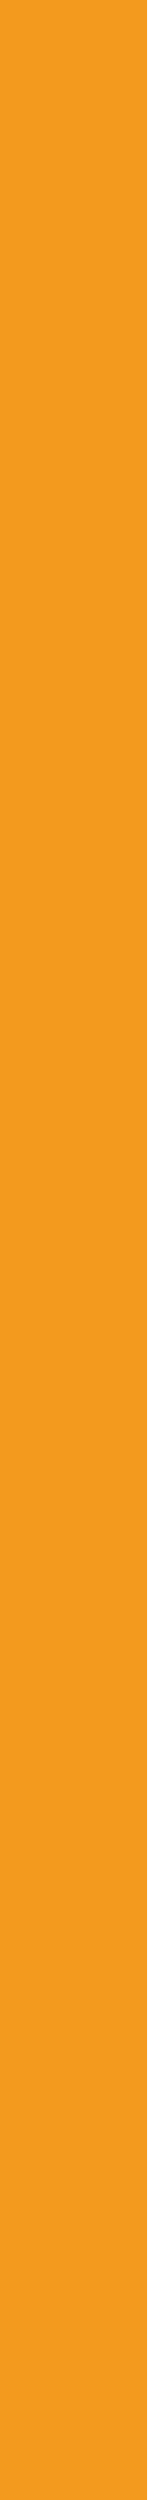
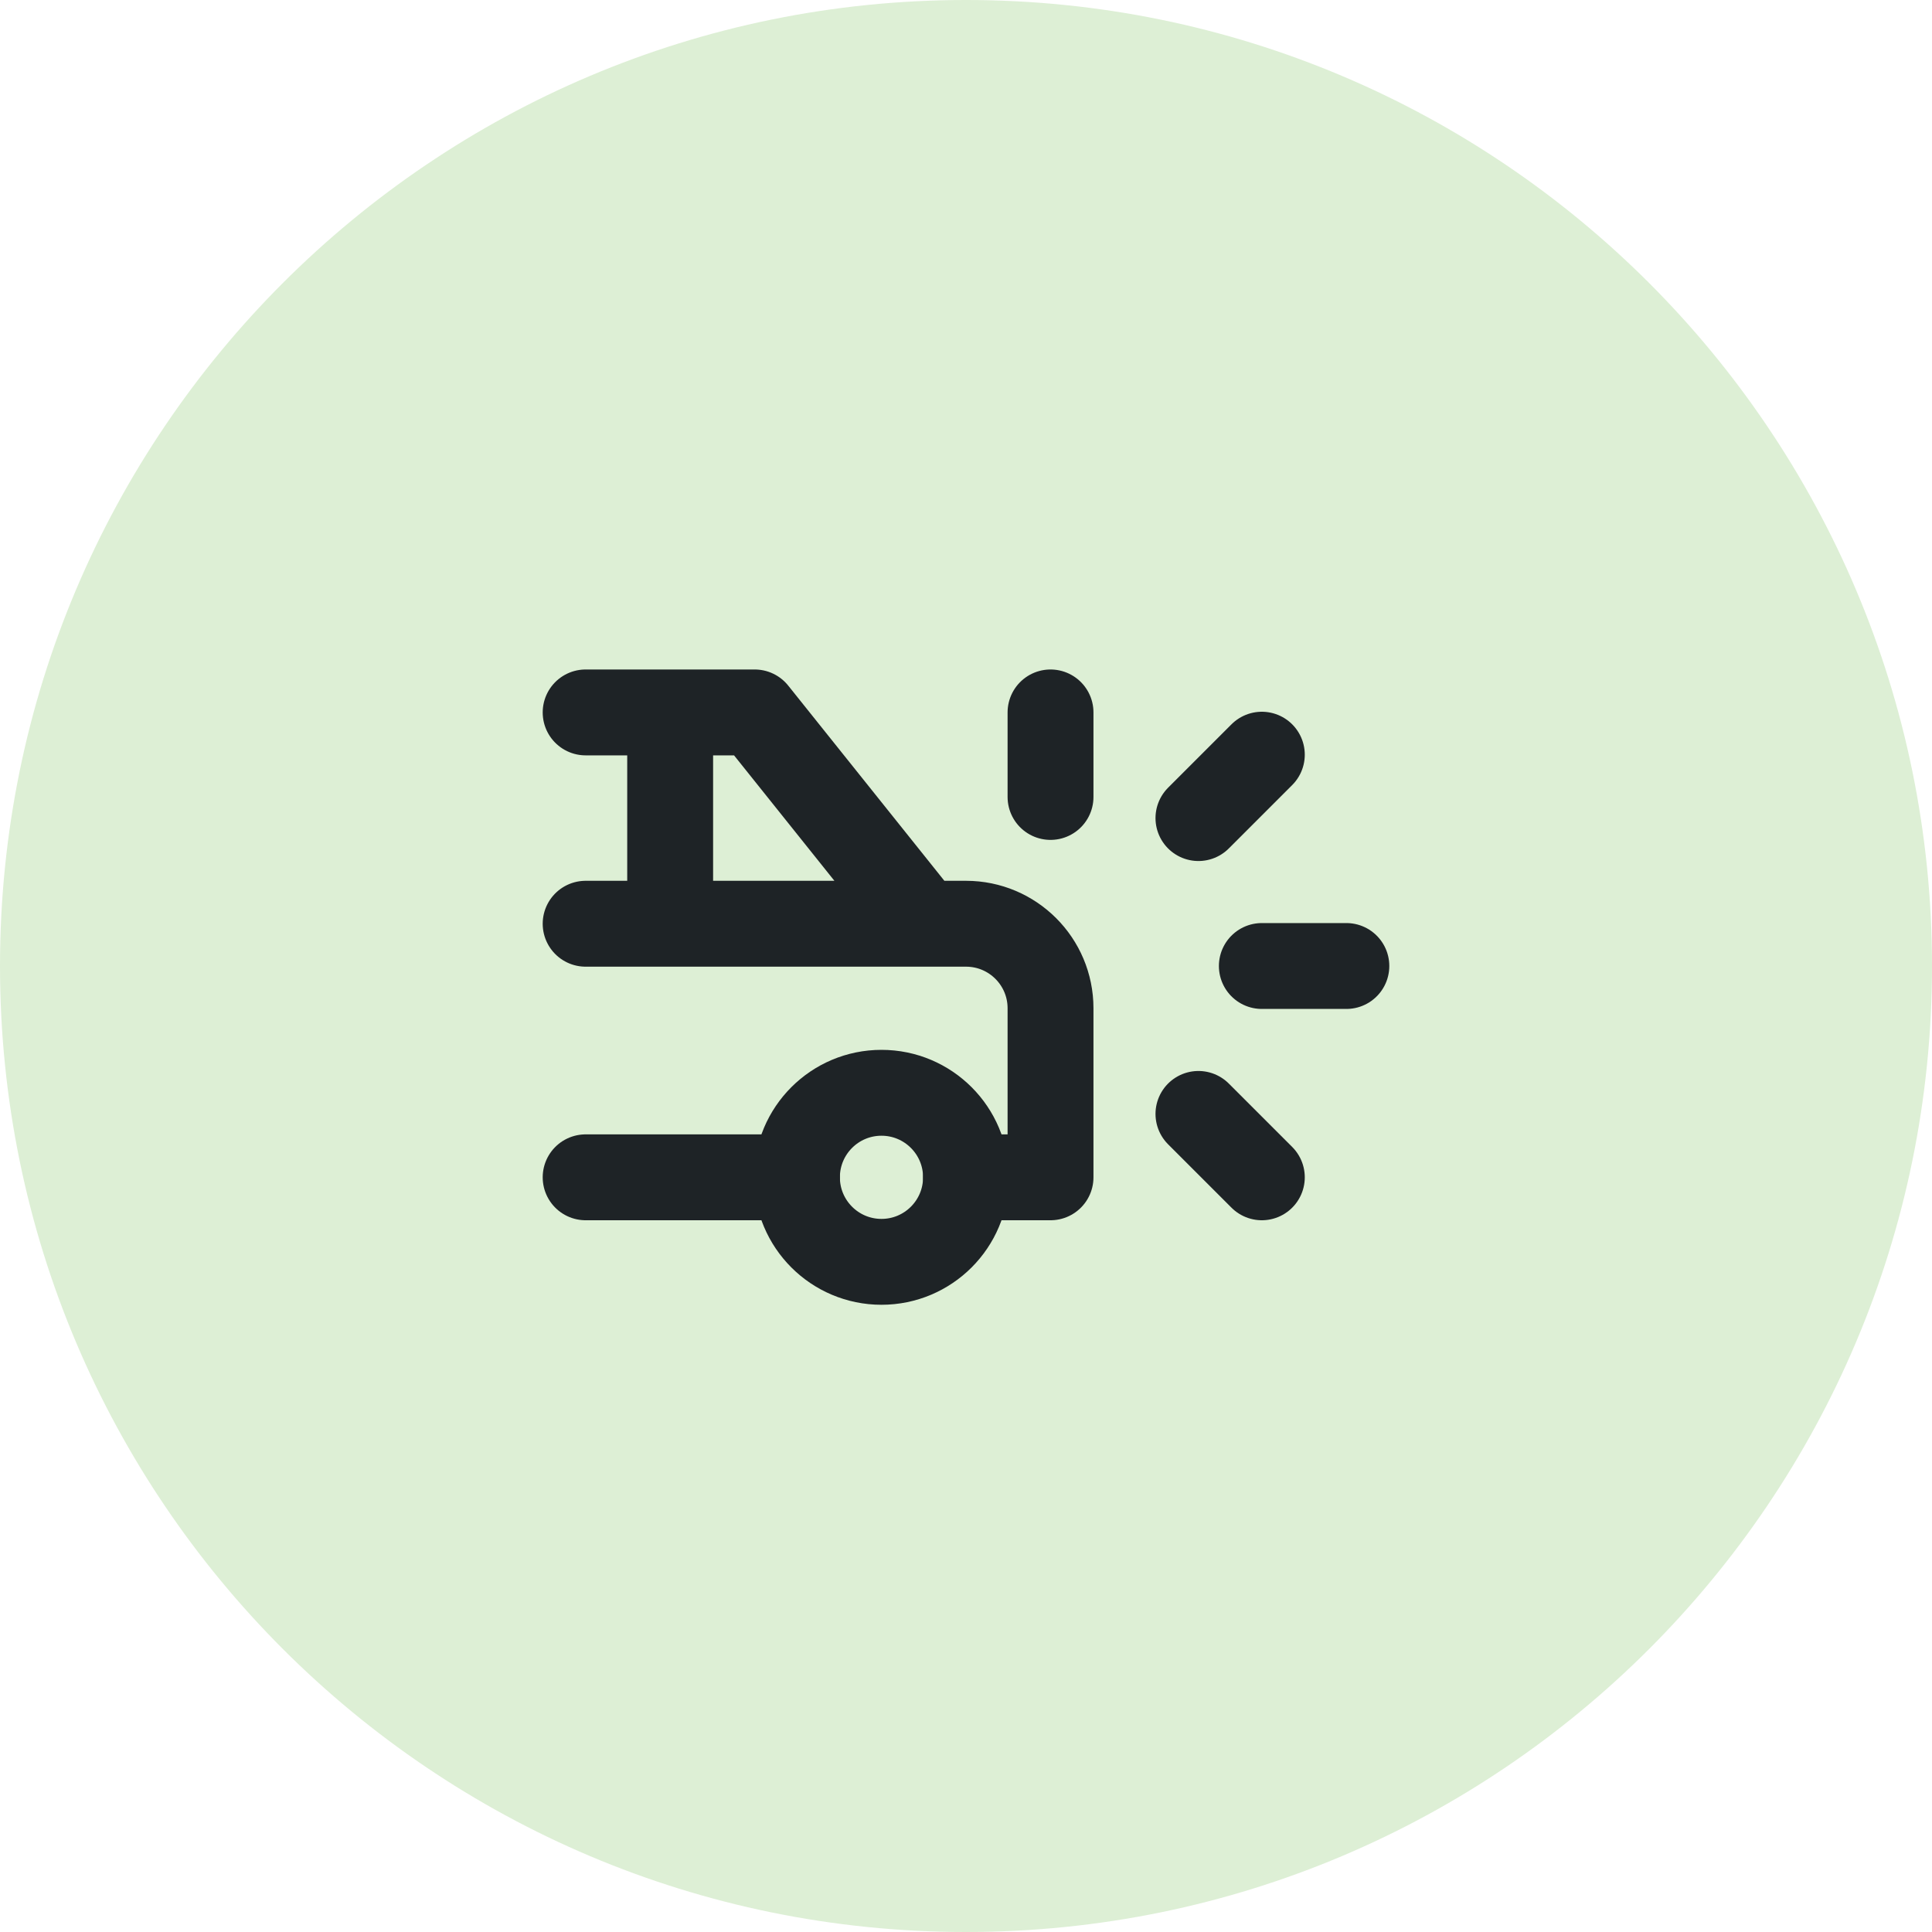
- <svg xmlns="http://www.w3.org/2000/svg" viewBox="200 640 10 170" width="10" height="170">
-   <rect x="200" y="640" width="10" height="170" fill="#F39A1E" />
+ <svg xmlns="http://www.w3.org/2000/svg" viewBox="224 694 72 72" width="72" height="72">
+   <circle cx="260" cy="730" r="36" fill="#DDEFD5" />
+   <g transform="translate(241.1 711.1) scale(1.575)" fill="none" stroke="#1E2326" stroke-width="2.032" stroke-linecap="round" stroke-linejoin="round">
+     <path d="M10 17m-2 0a2 2 0 1 0 4 0a2 2 0 1 0 -4 0" />
+     <path d="M7 6l4 5h1a2 2 0 0 1 2 2v4h-2m-4 0h-5m0 -6h8m-6 0v-5m2 0h-4" />
+     <path d="M14 8v-2" />
+     <path d="M19 12h2" />
+     <path d="M17.5 15.5l1.5 1.5" />
+     <path d="M17.5 8.5l1.5 -1.5" />
+   </g>
</svg>
